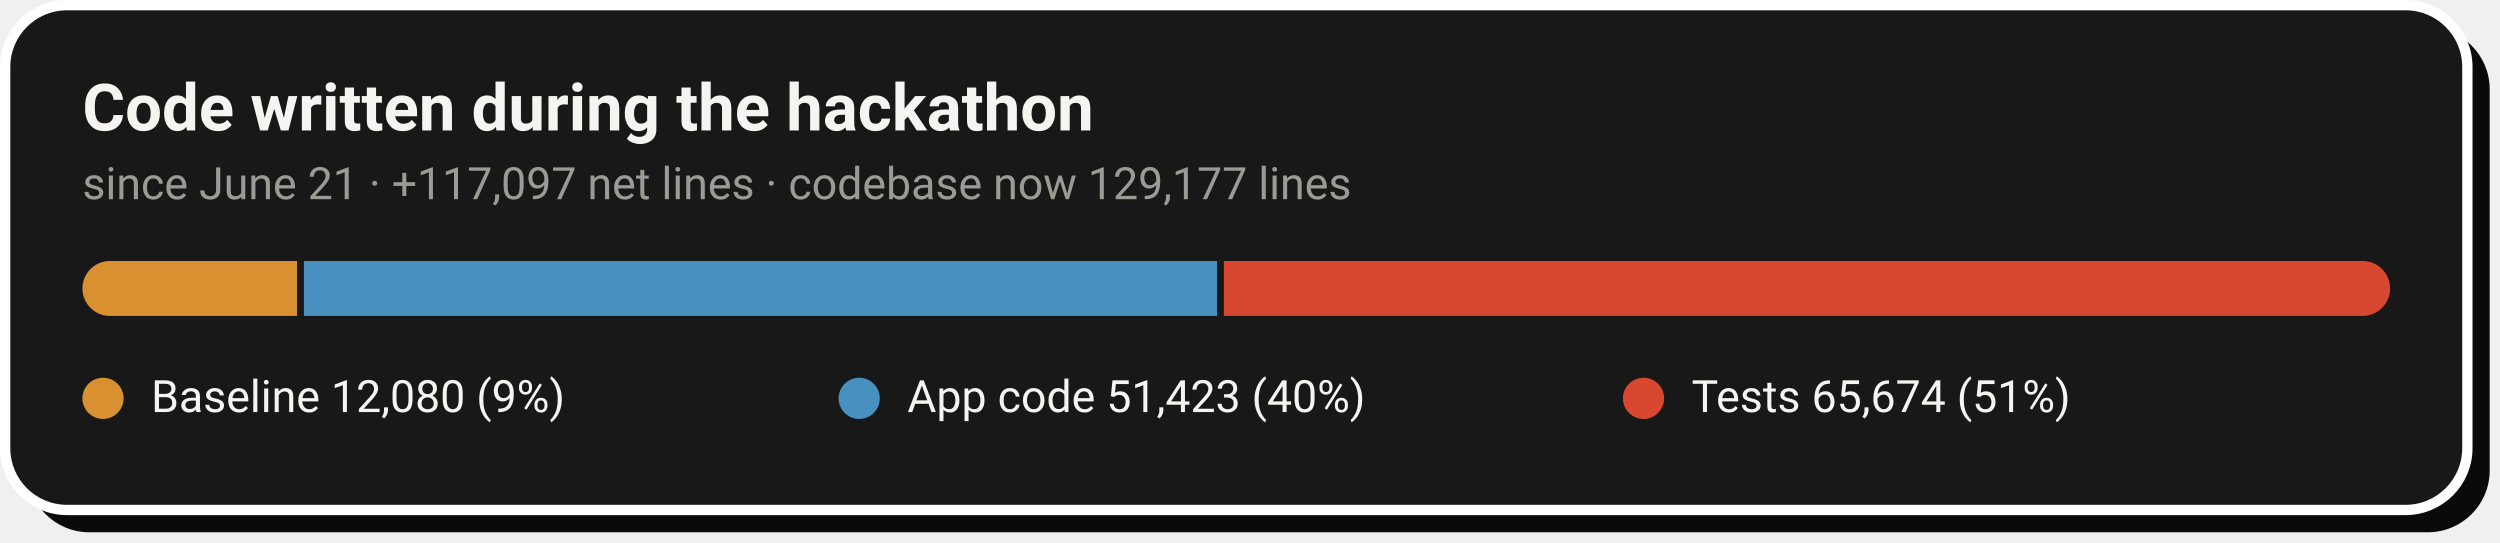
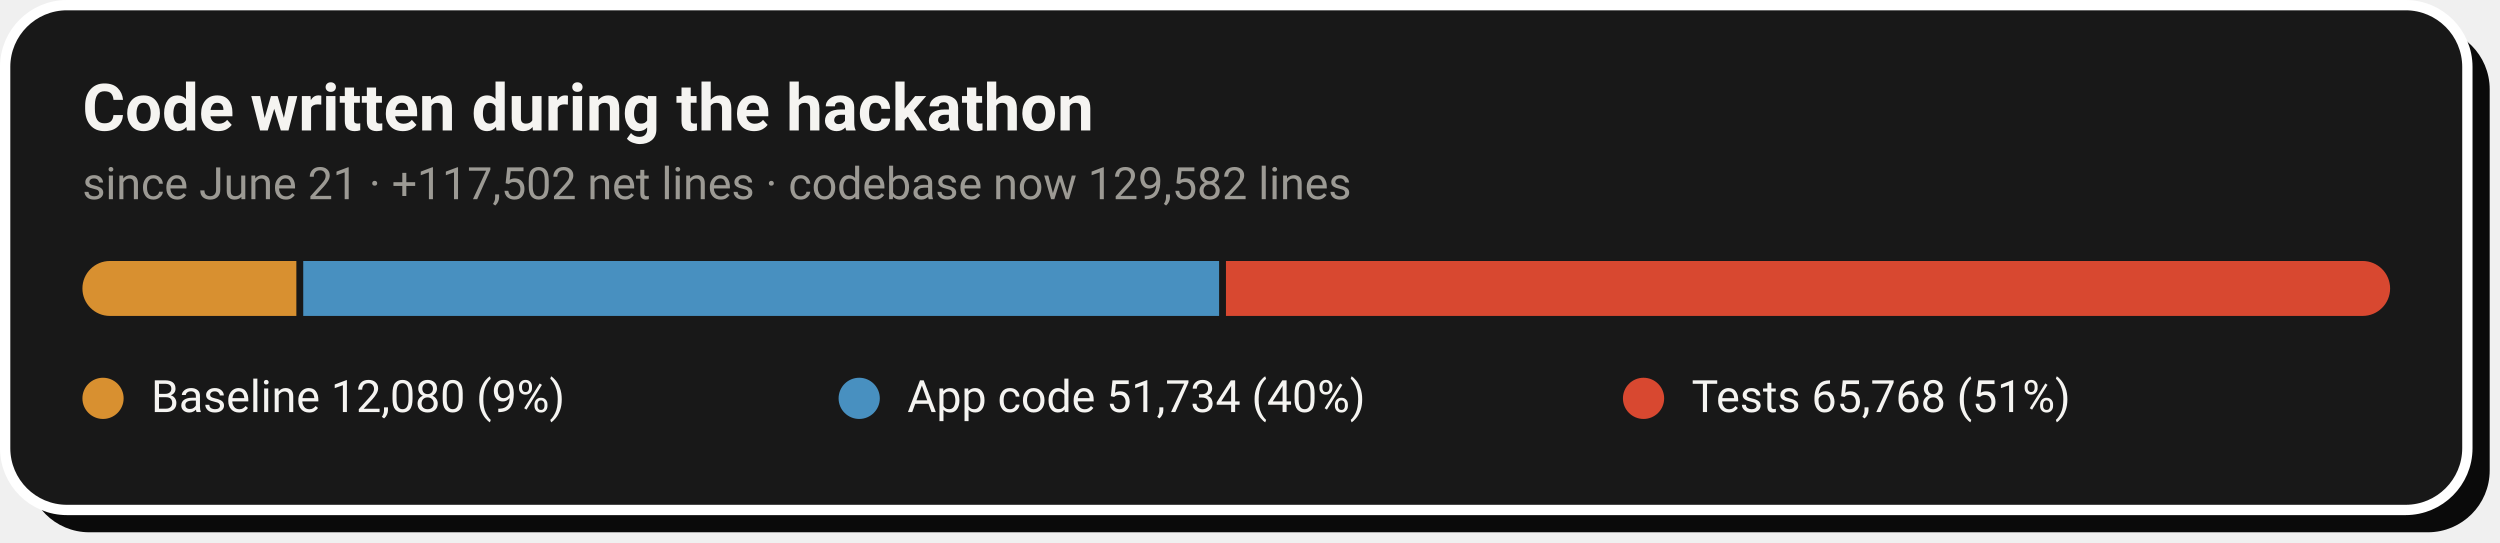
- <svg xmlns="http://www.w3.org/2000/svg" width="728" height="158" viewBox="0 0 728 158" role="img" aria-label="Code growth: 12,080 baseline lines, 51,423 application lines and 65,674 test lines added during the hackathon">
+ <svg xmlns="http://www.w3.org/2000/svg" width="728" height="158" viewBox="0 0 728 158" role="img" aria-label="Code growth: 12,080 baseline lines, 51,734 application lines and 65,768 test lines added during the hackathon">
  <rect x="8" y="8" width="717" height="147" rx="18" fill="#0A0A0A" />
  <rect x="1.5" y="1.5" width="717" height="147" rx="18" fill="#181818" stroke="#FFFFFF" stroke-width="3" />
  <text x="24" y="38" font-family="-apple-system,'Segoe UI',Roboto,Helvetica,Arial,sans-serif" font-size="19" font-weight="700" fill="#F5F4F1">Code written during the hackathon</text>
-   <text x="24" y="58" font-family="-apple-system,'Segoe UI',Roboto,Helvetica,Arial,sans-serif" font-size="13" fill="#9C9A94">since June 21 · +117,097 net lines · codebase now 129,177 lines</text>
+   <text x="24" y="58" font-family="-apple-system,'Segoe UI',Roboto,Helvetica,Arial,sans-serif" font-size="13" fill="#9C9A94">since June 21 · +117,502 net lines · codebase now 129,582 lines</text>
  <clipPath id="pill">
    <rect x="24" y="76" width="672" height="16" rx="8.0" />
  </clipPath>
  <g clip-path="url(#pill)">
-     <rect x="24.0" y="76" width="62.5" height="16" fill="#D89030" />
-     <rect x="88.5" y="76" width="265.9" height="16" fill="#4890C0" />
-     <rect x="356.4" y="76" width="339.6" height="16" fill="#D84830" />
+     <rect x="24.0" y="76" width="62.3" height="16" fill="#D89030" />
+     <rect x="88.3" y="76" width="266.7" height="16" fill="#4890C0" />
+     <rect x="357.0" y="76" width="339.0" height="16" fill="#D84830" />
  </g>
  <circle cx="30.0" cy="116" r="6" fill="#D89030" />
  <text x="44.0" y="120" font-family="-apple-system,'Segoe UI',Roboto,Helvetica,Arial,sans-serif" font-size="13" fill="#F5F4F1">Baseline  12,080 (9%)</text>
  <circle cx="250.2" cy="116" r="6" fill="#4890C0" />
-   <text x="264.2" y="120" font-family="-apple-system,'Segoe UI',Roboto,Helvetica,Arial,sans-serif" font-size="13" fill="#F5F4F1">App code  51,423 (40%)</text>
+   <text x="264.2" y="120" font-family="-apple-system,'Segoe UI',Roboto,Helvetica,Arial,sans-serif" font-size="13" fill="#F5F4F1">App code  51,734 (40%)</text>
  <circle cx="478.6" cy="116" r="6" fill="#D84830" />
-   <text x="492.6" y="120" font-family="-apple-system,'Segoe UI',Roboto,Helvetica,Arial,sans-serif" font-size="13" fill="#F5F4F1">Tests  65,674 (51%)</text>
+   <text x="492.6" y="120" font-family="-apple-system,'Segoe UI',Roboto,Helvetica,Arial,sans-serif" font-size="13" fill="#F5F4F1">Tests  65,768 (51%)</text>
</svg>
